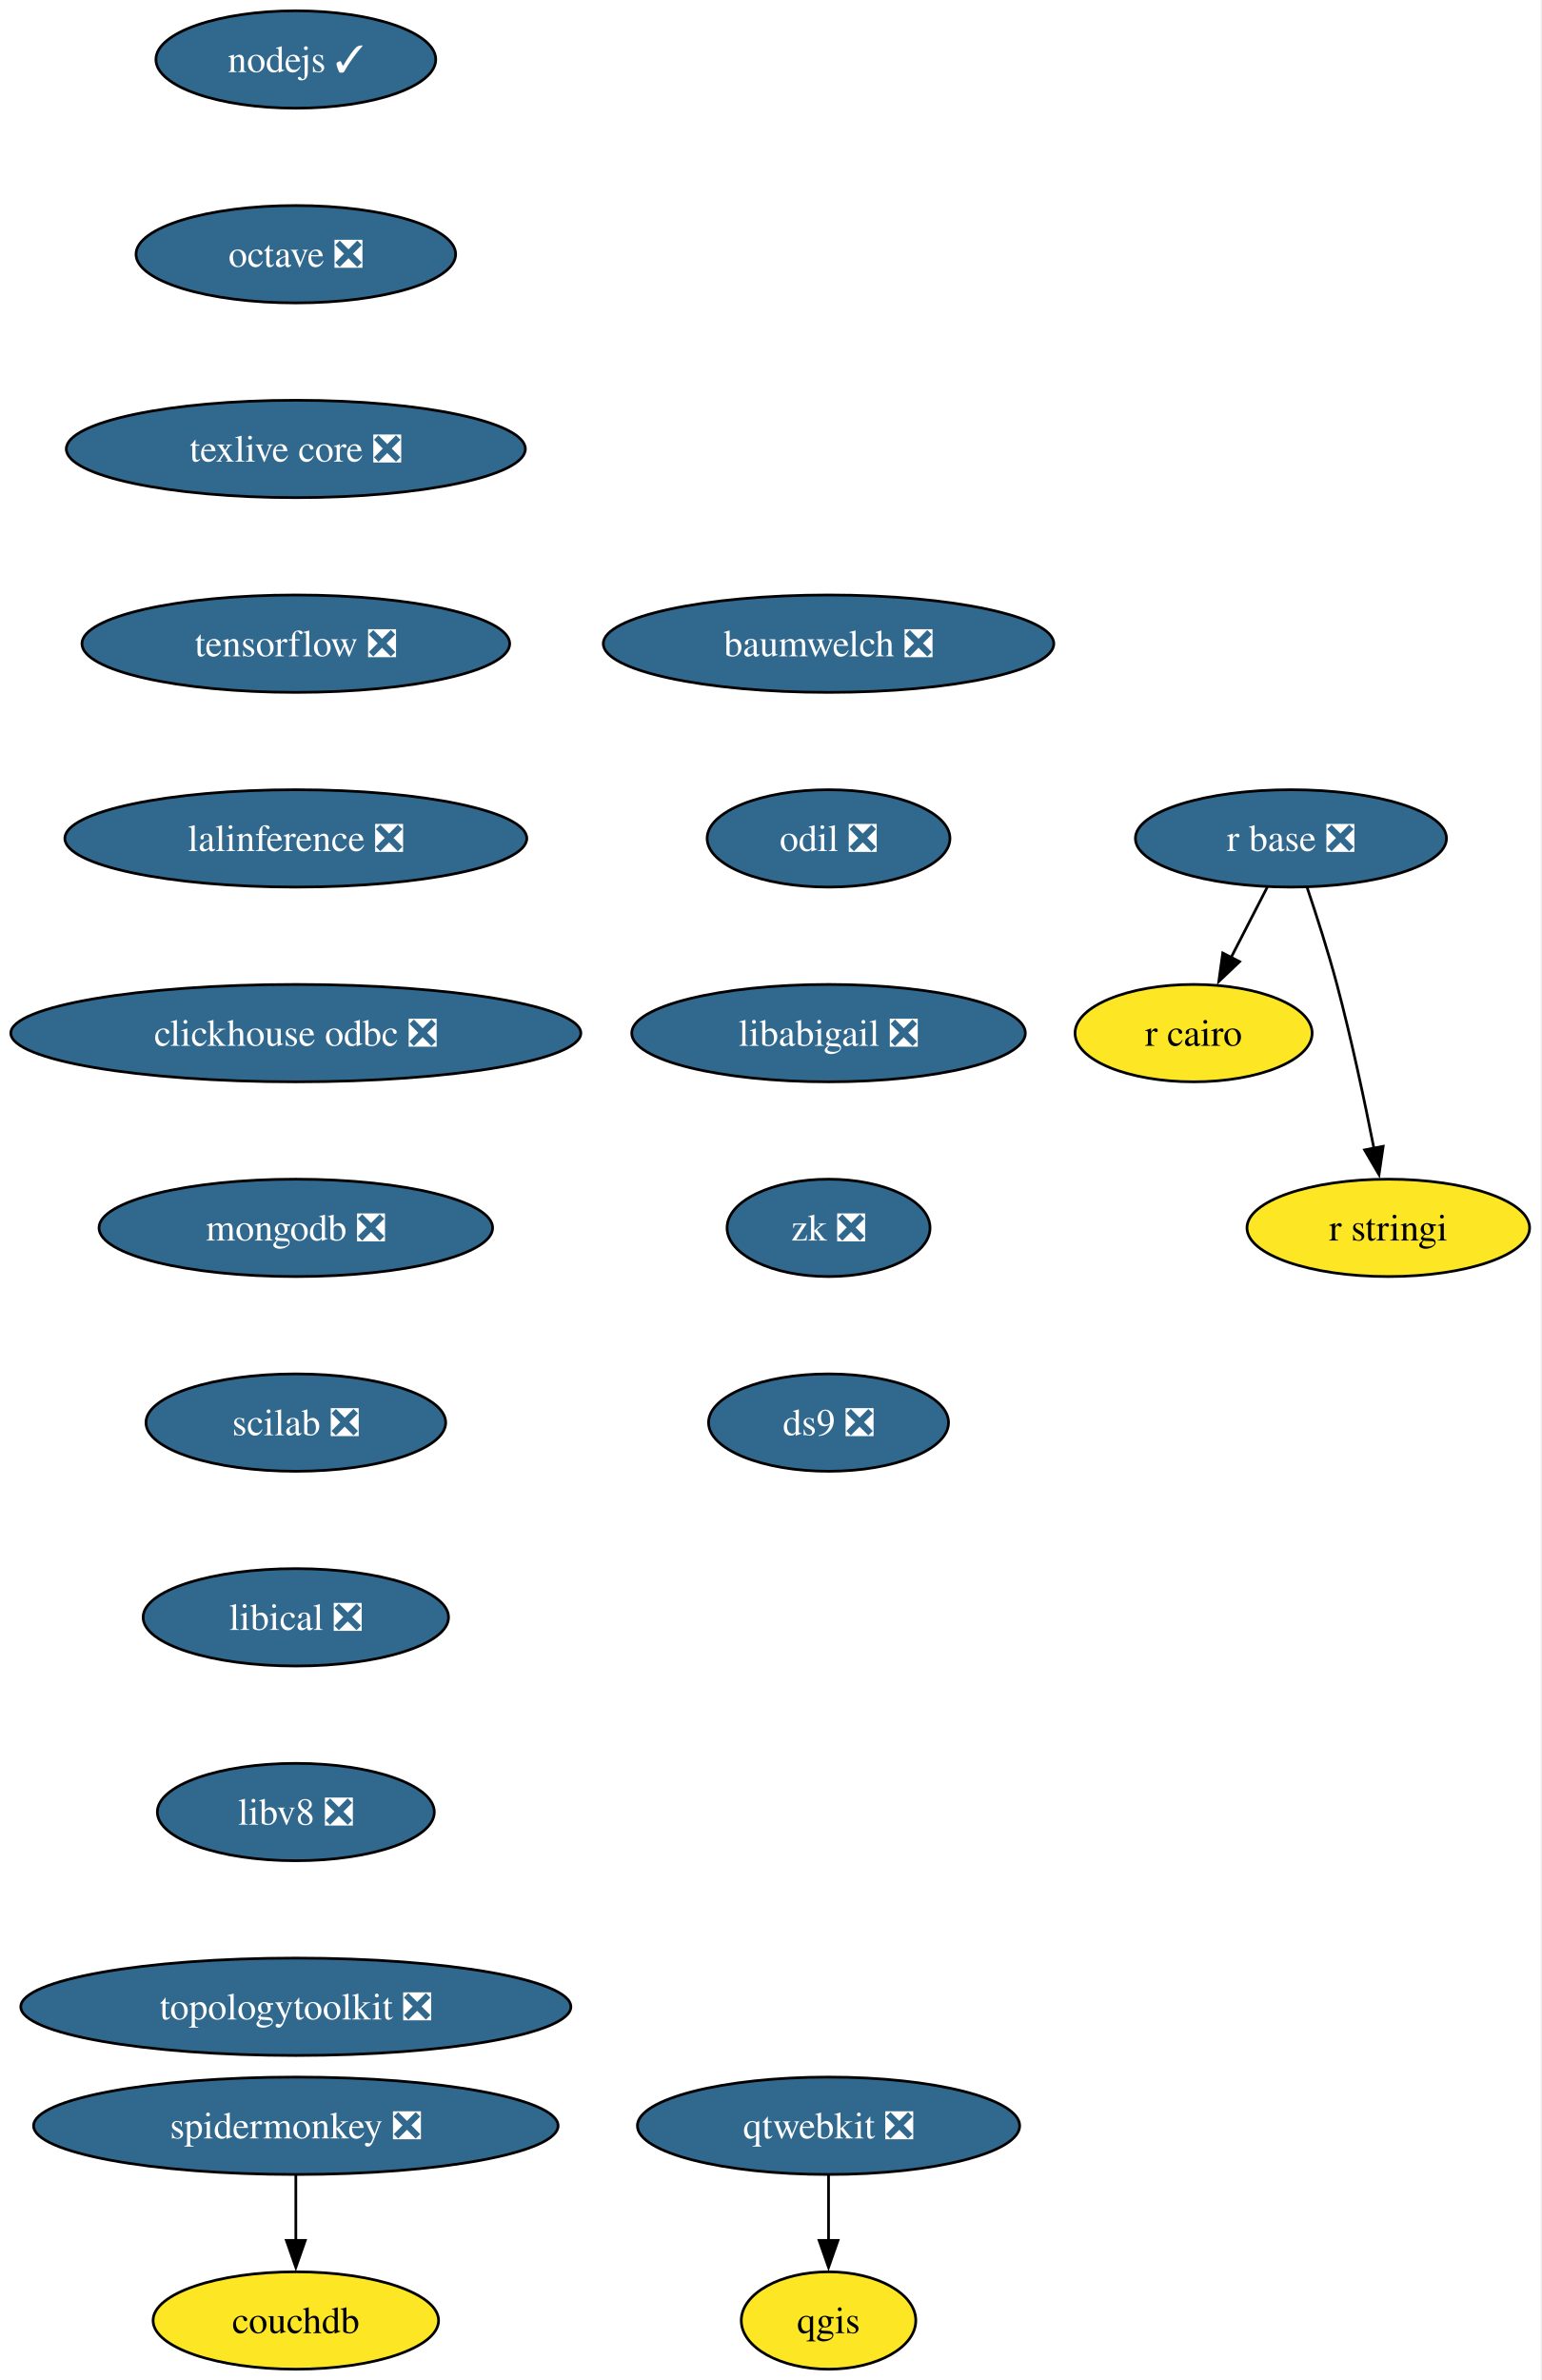
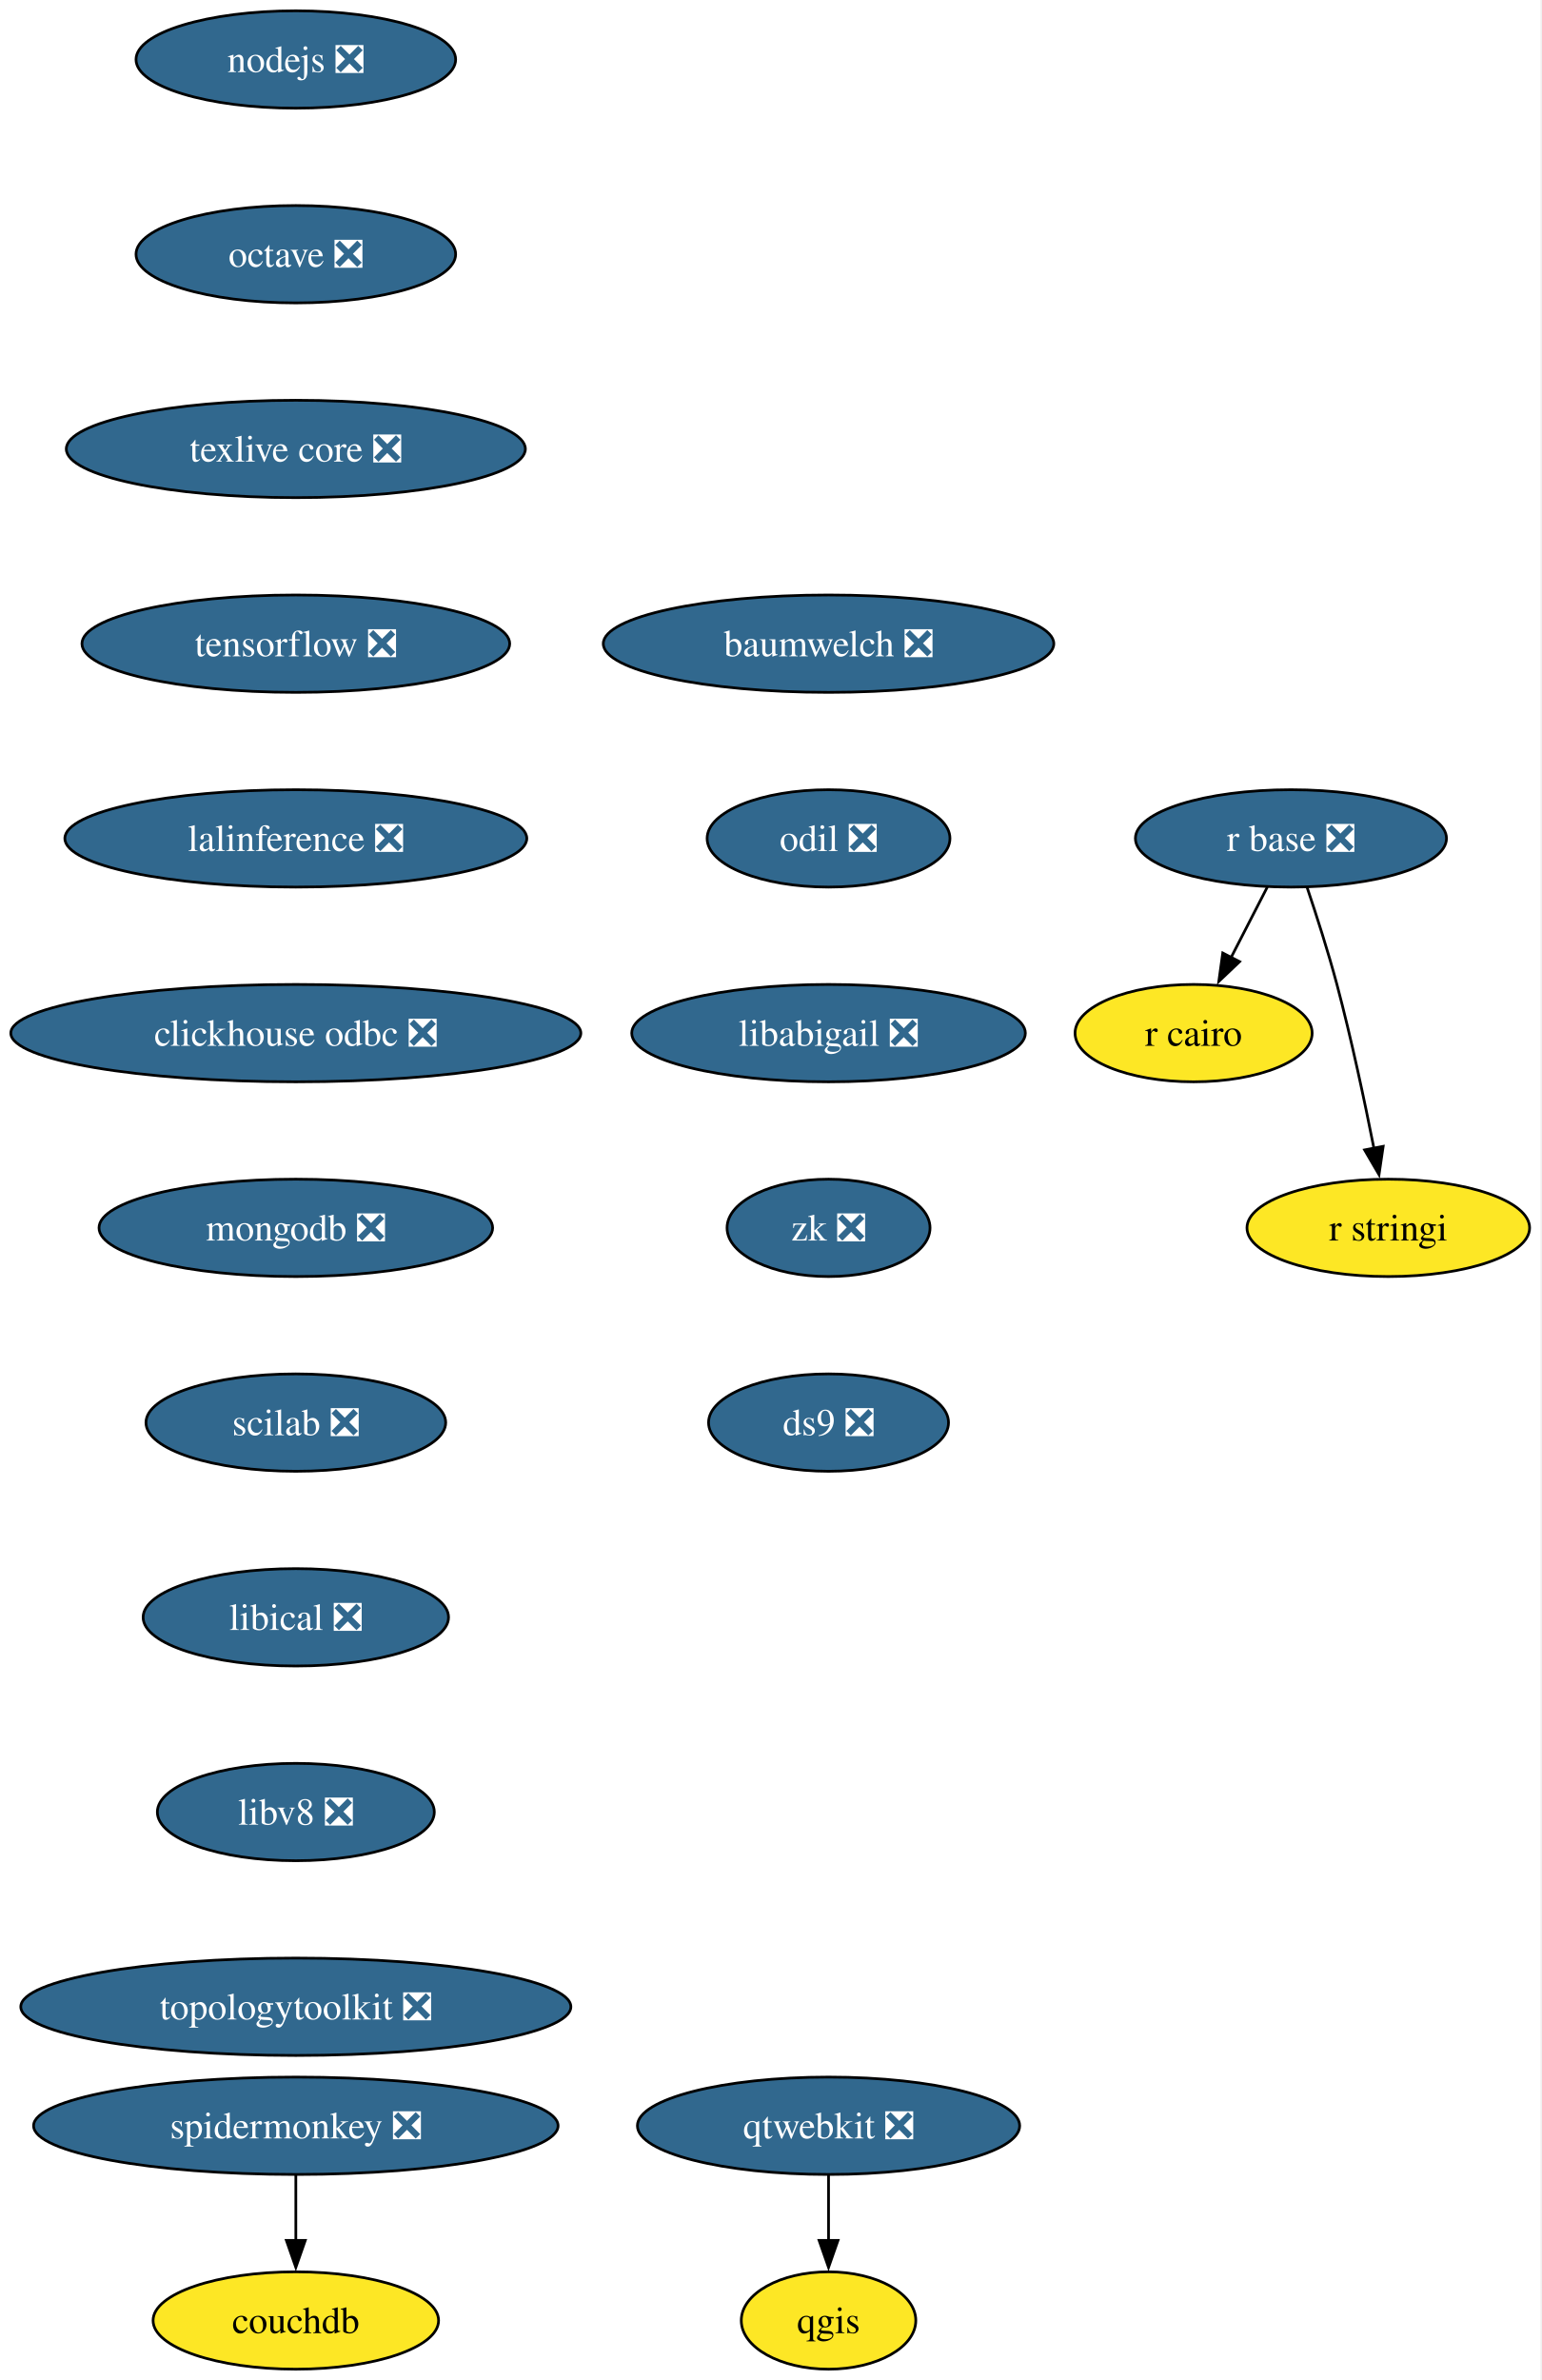
<svg xmlns="http://www.w3.org/2000/svg" xmlns:xlink="http://www.w3.org/1999/xlink" width="570pt" height="880pt" viewBox="0.00 0.00 570.00 880.00">
  <g id="graph0" class="graph" transform="scale(1 1) rotate(0) translate(4 876)">
    <polygon fill="white" stroke="none" points="-4,4 -4,-876 565.66,-876 565.66,4 -4,4" />
    <g id="node1" class="node">
      <g id="a_node1">
-         <a xlink:href="https://github.com/conda-forge/nodejs-feedstock/pull/436" xlink:title="nodejs ✓">
-           <ellipse fill="#31688e" stroke="black" cx="105.4" cy="-854" rx="51.74" ry="18" />
-           <text xml:space="preserve" text-anchor="middle" x="105.4" y="-849.33" font-family="Times,serif" font-size="14.00" fill="white">nodejs ✓</text>
+         <a xlink:href="https://github.com/conda-forge/nodejs-feedstock/pull/436" xlink:title="nodejs ❎">
+           <ellipse fill="#31688e" stroke="black" cx="105.4" cy="-854" rx="59.1" ry="18" />
+           <text xml:space="preserve" text-anchor="middle" x="105.4" y="-849.33" font-family="Times,serif" font-size="14.00" fill="white">nodejs ❎</text>
        </a>
      </g>
    </g>
    <g id="node2" class="node">
      <g id="a_node2">
        <a xlink:href="https://github.com/conda-forge/octave-feedstock/pull/151" xlink:title="octave ❎">
          <ellipse fill="#31688e" stroke="black" cx="105.4" cy="-782" rx="59.1" ry="18" />
          <text xml:space="preserve" text-anchor="middle" x="105.4" y="-777.33" font-family="Times,serif" font-size="14.00" fill="white">octave ❎</text>
        </a>
      </g>
    </g>
    <g id="node3" class="node">
      <g id="a_node3">
        <a xlink:href="https://github.com/conda-forge/texlive-core-feedstock/pull/105" xlink:title="texlive core ❎">
          <ellipse fill="#31688e" stroke="black" cx="105.4" cy="-710" rx="84.88" ry="18" />
          <text xml:space="preserve" text-anchor="middle" x="105.4" y="-705.33" font-family="Times,serif" font-size="14.00" fill="white">texlive core ❎</text>
        </a>
      </g>
    </g>
    <g id="node8" class="node">
      <g id="a_node8">
        <a xlink:href="https://github.com/conda-forge/tensorflow-feedstock/pull/471" xlink:title="tensorflow ❎">
          <ellipse fill="#31688e" stroke="black" cx="105.4" cy="-638" rx="79.09" ry="18" />
          <text xml:space="preserve" text-anchor="middle" x="105.4" y="-633.33" font-family="Times,serif" font-size="14.00" fill="white">tensorflow ❎</text>
        </a>
      </g>
    </g>
    <g id="node4" class="node">
      <g id="a_node4">
        <a xlink:href="https://github.com/conda-forge/qgis-feedstock" xlink:title="qgis">
          <ellipse fill="#fde725" stroke="black" cx="302.4" cy="-18" rx="32.27" ry="18" />
          <text xml:space="preserve" text-anchor="middle" x="302.4" y="-13.32" font-family="Times,serif" font-size="14.00">qgis</text>
        </a>
      </g>
    </g>
    <g id="node5" class="node">
      <g id="a_node5">
        <a xlink:href="https://github.com/conda-forge/r-base-feedstock/pull/400" xlink:title="r base ❎">
          <ellipse fill="#31688e" stroke="black" cx="473.4" cy="-566" rx="57.52" ry="18" />
          <text xml:space="preserve" text-anchor="middle" x="473.4" y="-561.33" font-family="Times,serif" font-size="14.00" fill="white">r base ❎</text>
        </a>
      </g>
    </g>
    <g id="node6" class="node">
      <g id="a_node6">
        <a xlink:href="https://github.com/conda-forge/r-cairo-feedstock" xlink:title="r cairo">
          <ellipse fill="#fde725" stroke="black" cx="437.4" cy="-494" rx="43.84" ry="18" />
          <text xml:space="preserve" text-anchor="middle" x="437.4" y="-489.32" font-family="Times,serif" font-size="14.00">r cairo</text>
        </a>
      </g>
    </g>
    <g id="edge3" class="edge">
      <path fill="none" stroke="black" d="M464.68,-548.05C460.66,-540.23 455.78,-530.75 451.27,-521.98" />
      <polygon fill="black" stroke="black" points="454.41,-520.43 446.72,-513.13 448.18,-523.63 454.41,-520.43" />
    </g>
    <g id="node7" class="node">
      <g id="a_node7">
        <a xlink:href="https://github.com/conda-forge/r-stringi-feedstock" xlink:title="r stringi">
          <ellipse fill="#fde725" stroke="black" cx="509.4" cy="-422" rx="52.26" ry="18" />
          <text xml:space="preserve" text-anchor="middle" x="509.4" y="-417.32" font-family="Times,serif" font-size="14.00">r stringi</text>
        </a>
      </g>
    </g>
    <g id="edge4" class="edge">
      <path fill="none" stroke="black" d="M479.35,-547.94C482.83,-537.62 487.16,-524.14 490.4,-512 495.75,-491.9 500.62,-468.95 504.09,-451.38" />
      <polygon fill="black" stroke="black" points="507.51,-452.15 505.97,-441.67 500.63,-450.82 507.51,-452.15" />
    </g>
    <g id="node10" class="node">
      <g id="a_node10">
        <a xlink:href="https://github.com/conda-forge/lalinference-feedstock/pull/72" xlink:title="lalinference ❎">
          <ellipse fill="#31688e" stroke="black" cx="105.4" cy="-566" rx="85.41" ry="18" />
          <text xml:space="preserve" text-anchor="middle" x="105.4" y="-561.33" font-family="Times,serif" font-size="14.00" fill="white">lalinference ❎</text>
        </a>
      </g>
    </g>
    <g id="node9" class="node">
      <g id="a_node9">
        <a xlink:href="https://github.com/conda-forge/qtwebkit-feedstock/pull/41" xlink:title="qtwebkit ❎">
          <ellipse fill="#31688e" stroke="black" cx="302.4" cy="-90" rx="70.68" ry="18" />
          <text xml:space="preserve" text-anchor="middle" x="302.4" y="-85.33" font-family="Times,serif" font-size="14.00" fill="white">qtwebkit ❎</text>
        </a>
      </g>
    </g>
    <g id="edge6" class="edge">
      <path fill="none" stroke="black" d="M302.4,-71.7C302.4,-64.41 302.4,-55.73 302.4,-47.54" />
      <polygon fill="black" stroke="black" points="305.9,-47.62 302.4,-37.62 298.9,-47.62 305.9,-47.62" />
    </g>
    <g id="node11" class="node">
      <g id="a_node11">
        <a xlink:href="https://github.com/conda-forge/clickhouse-odbc-feedstock/pull/38" xlink:title="clickhouse odbc ❎">
          <ellipse fill="#31688e" stroke="black" cx="105.4" cy="-494" rx="105.4" ry="18" />
          <text xml:space="preserve" text-anchor="middle" x="105.4" y="-489.32" font-family="Times,serif" font-size="14.00" fill="white">clickhouse odbc ❎</text>
        </a>
      </g>
    </g>
    <g id="node12" class="node">
      <g id="a_node12">
        <a xlink:href="https://github.com/conda-forge/mongodb-feedstock/pull/107" xlink:title="mongodb ❎">
          <ellipse fill="#31688e" stroke="black" cx="105.4" cy="-422" rx="72.78" ry="18" />
          <text xml:space="preserve" text-anchor="middle" x="105.4" y="-417.32" font-family="Times,serif" font-size="14.00" fill="white">mongodb ❎</text>
        </a>
      </g>
    </g>
    <g id="node13" class="node">
      <g id="a_node13">
        <a xlink:href="https://github.com/conda-forge/scilab-feedstock/pull/61" xlink:title="scilab ❎">
          <ellipse fill="#31688e" stroke="black" cx="105.4" cy="-350" rx="55.42" ry="18" />
          <text xml:space="preserve" text-anchor="middle" x="105.4" y="-345.32" font-family="Times,serif" font-size="14.00" fill="white">scilab ❎</text>
        </a>
      </g>
    </g>
    <g id="node14" class="node">
      <g id="a_node14">
        <a xlink:href="https://github.com/conda-forge/libical-feedstock/pull/30" xlink:title="libical ❎">
          <ellipse fill="#31688e" stroke="black" cx="105.4" cy="-278" rx="56.47" ry="18" />
          <text xml:space="preserve" text-anchor="middle" x="105.4" y="-273.32" font-family="Times,serif" font-size="14.00" fill="white">libical ❎</text>
        </a>
      </g>
    </g>
    <g id="node15" class="node">
      <g id="a_node15">
        <a xlink:href="https://github.com/conda-forge/libv8-feedstock/pull/89" xlink:title="libv8 ❎">
          <ellipse fill="#31688e" stroke="black" cx="105.4" cy="-206" rx="51.21" ry="18" />
          <text xml:space="preserve" text-anchor="middle" x="105.4" y="-201.33" font-family="Times,serif" font-size="14.00" fill="white">libv8 ❎</text>
        </a>
      </g>
    </g>
    <g id="node16" class="node">
      <g id="a_node16">
        <a xlink:href="https://github.com/conda-forge/topologytoolkit-feedstock/pull/94" xlink:title="topologytoolkit ❎">
          <ellipse fill="#31688e" stroke="black" cx="105.4" cy="-134" rx="101.71" ry="18" />
          <text xml:space="preserve" text-anchor="middle" x="105.4" y="-129.32" font-family="Times,serif" font-size="14.00" fill="white">topologytoolkit ❎</text>
        </a>
      </g>
    </g>
    <g id="node17" class="node">
      <g id="a_node17">
        <a xlink:href="https://github.com/conda-forge/baumwelch-feedstock/pull/24" xlink:title="baumwelch ❎">
          <ellipse fill="#31688e" stroke="black" cx="302.4" cy="-638" rx="83.3" ry="18" />
          <text xml:space="preserve" text-anchor="middle" x="302.4" y="-633.33" font-family="Times,serif" font-size="14.00" fill="white">baumwelch ❎</text>
        </a>
      </g>
    </g>
    <g id="node18" class="node">
      <g id="a_node18">
        <a xlink:href="https://github.com/conda-forge/odil-feedstock/pull/41" xlink:title="odil ❎">
          <ellipse fill="#31688e" stroke="black" cx="302.4" cy="-566" rx="44.9" ry="18" />
          <text xml:space="preserve" text-anchor="middle" x="302.4" y="-561.33" font-family="Times,serif" font-size="14.00" fill="white">odil ❎</text>
        </a>
      </g>
    </g>
    <g id="node19" class="node">
      <g id="a_node19">
        <a xlink:href="https://github.com/conda-forge/libabigail-feedstock/pull/13" xlink:title="libabigail ❎">
          <ellipse fill="#31688e" stroke="black" cx="302.4" cy="-494" rx="72.78" ry="18" />
          <text xml:space="preserve" text-anchor="middle" x="302.4" y="-489.32" font-family="Times,serif" font-size="14.00" fill="white">libabigail ❎</text>
        </a>
      </g>
    </g>
    <g id="node22" class="node">
      <g id="a_node22">
        <a xlink:href="https://github.com/conda-forge/zk-feedstock/pull/10" xlink:title="zk ❎">
          <ellipse fill="#31688e" stroke="black" cx="302.4" cy="-422" rx="37.53" ry="18" />
          <text xml:space="preserve" text-anchor="middle" x="302.4" y="-417.32" font-family="Times,serif" font-size="14.00" fill="white">zk ❎</text>
        </a>
      </g>
    </g>
    <g id="node20" class="node">
      <g id="a_node20">
        <a xlink:href="https://github.com/conda-forge/spidermonkey-feedstock/pull/14" xlink:title="spidermonkey ❎">
          <ellipse fill="#31688e" stroke="black" cx="105.4" cy="-90" rx="96.98" ry="18" />
          <text xml:space="preserve" text-anchor="middle" x="105.4" y="-85.33" font-family="Times,serif" font-size="14.00" fill="white">spidermonkey ❎</text>
        </a>
      </g>
    </g>
    <g id="node21" class="node">
      <g id="a_node21">
        <a xlink:href="https://github.com/conda-forge/couchdb-feedstock" xlink:title="couchdb">
          <ellipse fill="#fde725" stroke="black" cx="105.4" cy="-18" rx="52.79" ry="18" />
          <text xml:space="preserve" text-anchor="middle" x="105.4" y="-13.32" font-family="Times,serif" font-size="14.00">couchdb</text>
        </a>
      </g>
    </g>
    <g id="edge16" class="edge">
      <path fill="none" stroke="black" d="M105.4,-71.7C105.4,-64.41 105.4,-55.73 105.4,-47.54" />
      <polygon fill="black" stroke="black" points="108.9,-47.62 105.4,-37.62 101.9,-47.62 108.9,-47.62" />
    </g>
    <g id="node23" class="node">
      <g id="a_node23">
        <a xlink:href="https://github.com/conda-forge/ds9-feedstock/pull/7" xlink:title="ds9 ❎">
          <ellipse fill="#31688e" stroke="black" cx="302.4" cy="-350" rx="44.37" ry="18" />
          <text xml:space="preserve" text-anchor="middle" x="302.4" y="-345.32" font-family="Times,serif" font-size="14.00" fill="white">ds9 ❎</text>
        </a>
      </g>
    </g>
  </g>
</svg>
